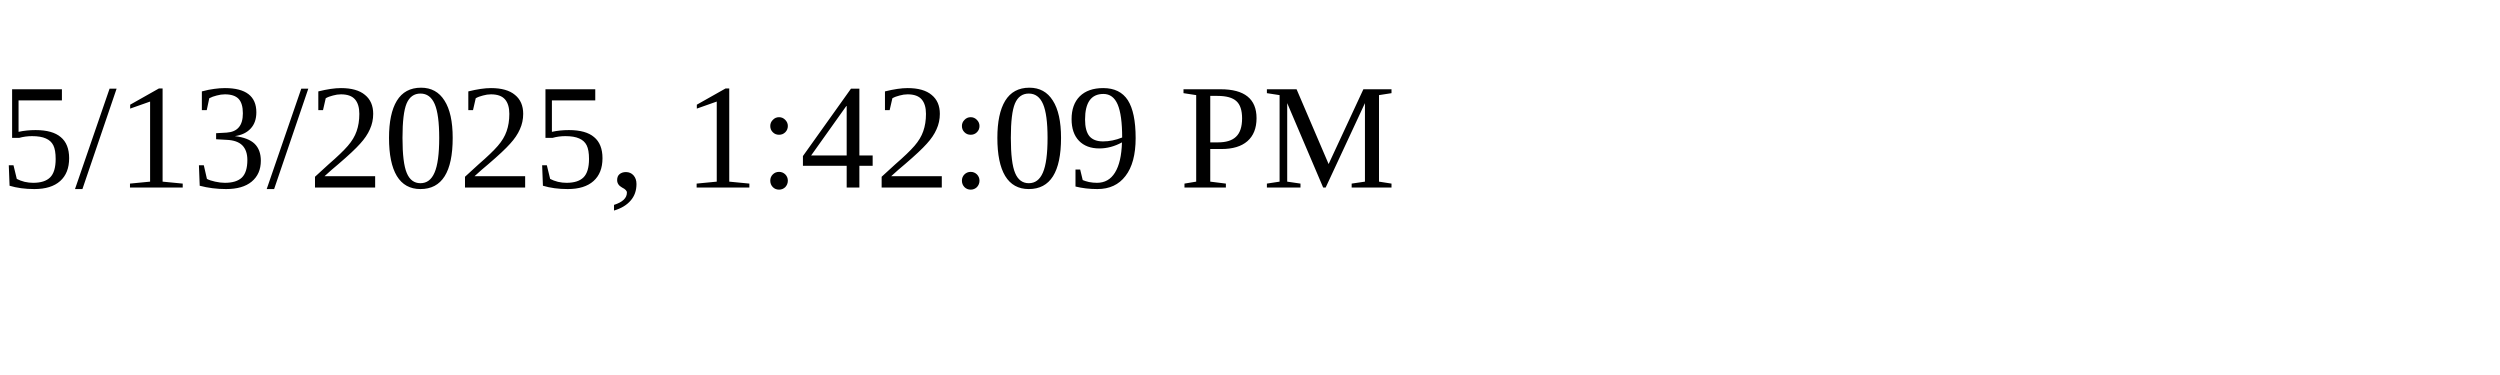
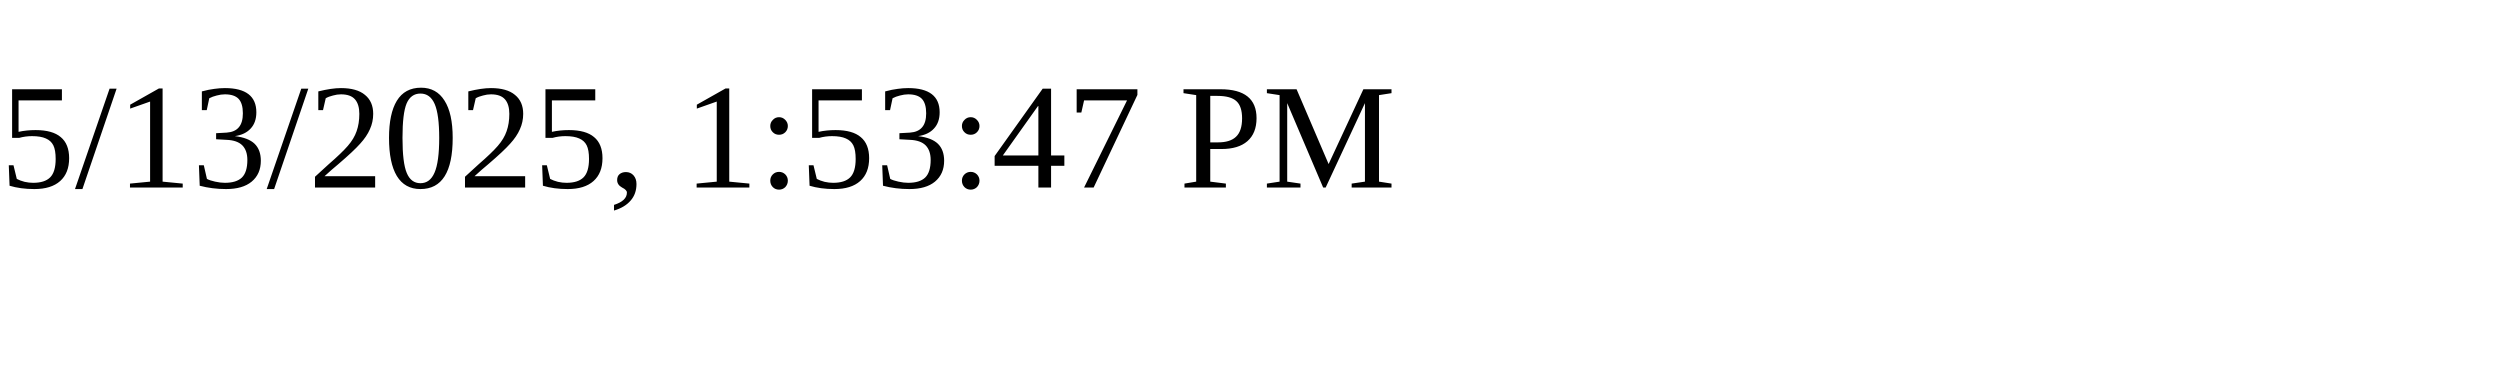
<svg xmlns="http://www.w3.org/2000/svg" height="30" width="200">
-   <text x="0" y="15">5/13/2025, 1:42:09 PM</text>
+   <text x="0" y="15">5/13/2025, 1:53:47 PM</text>
</svg>
